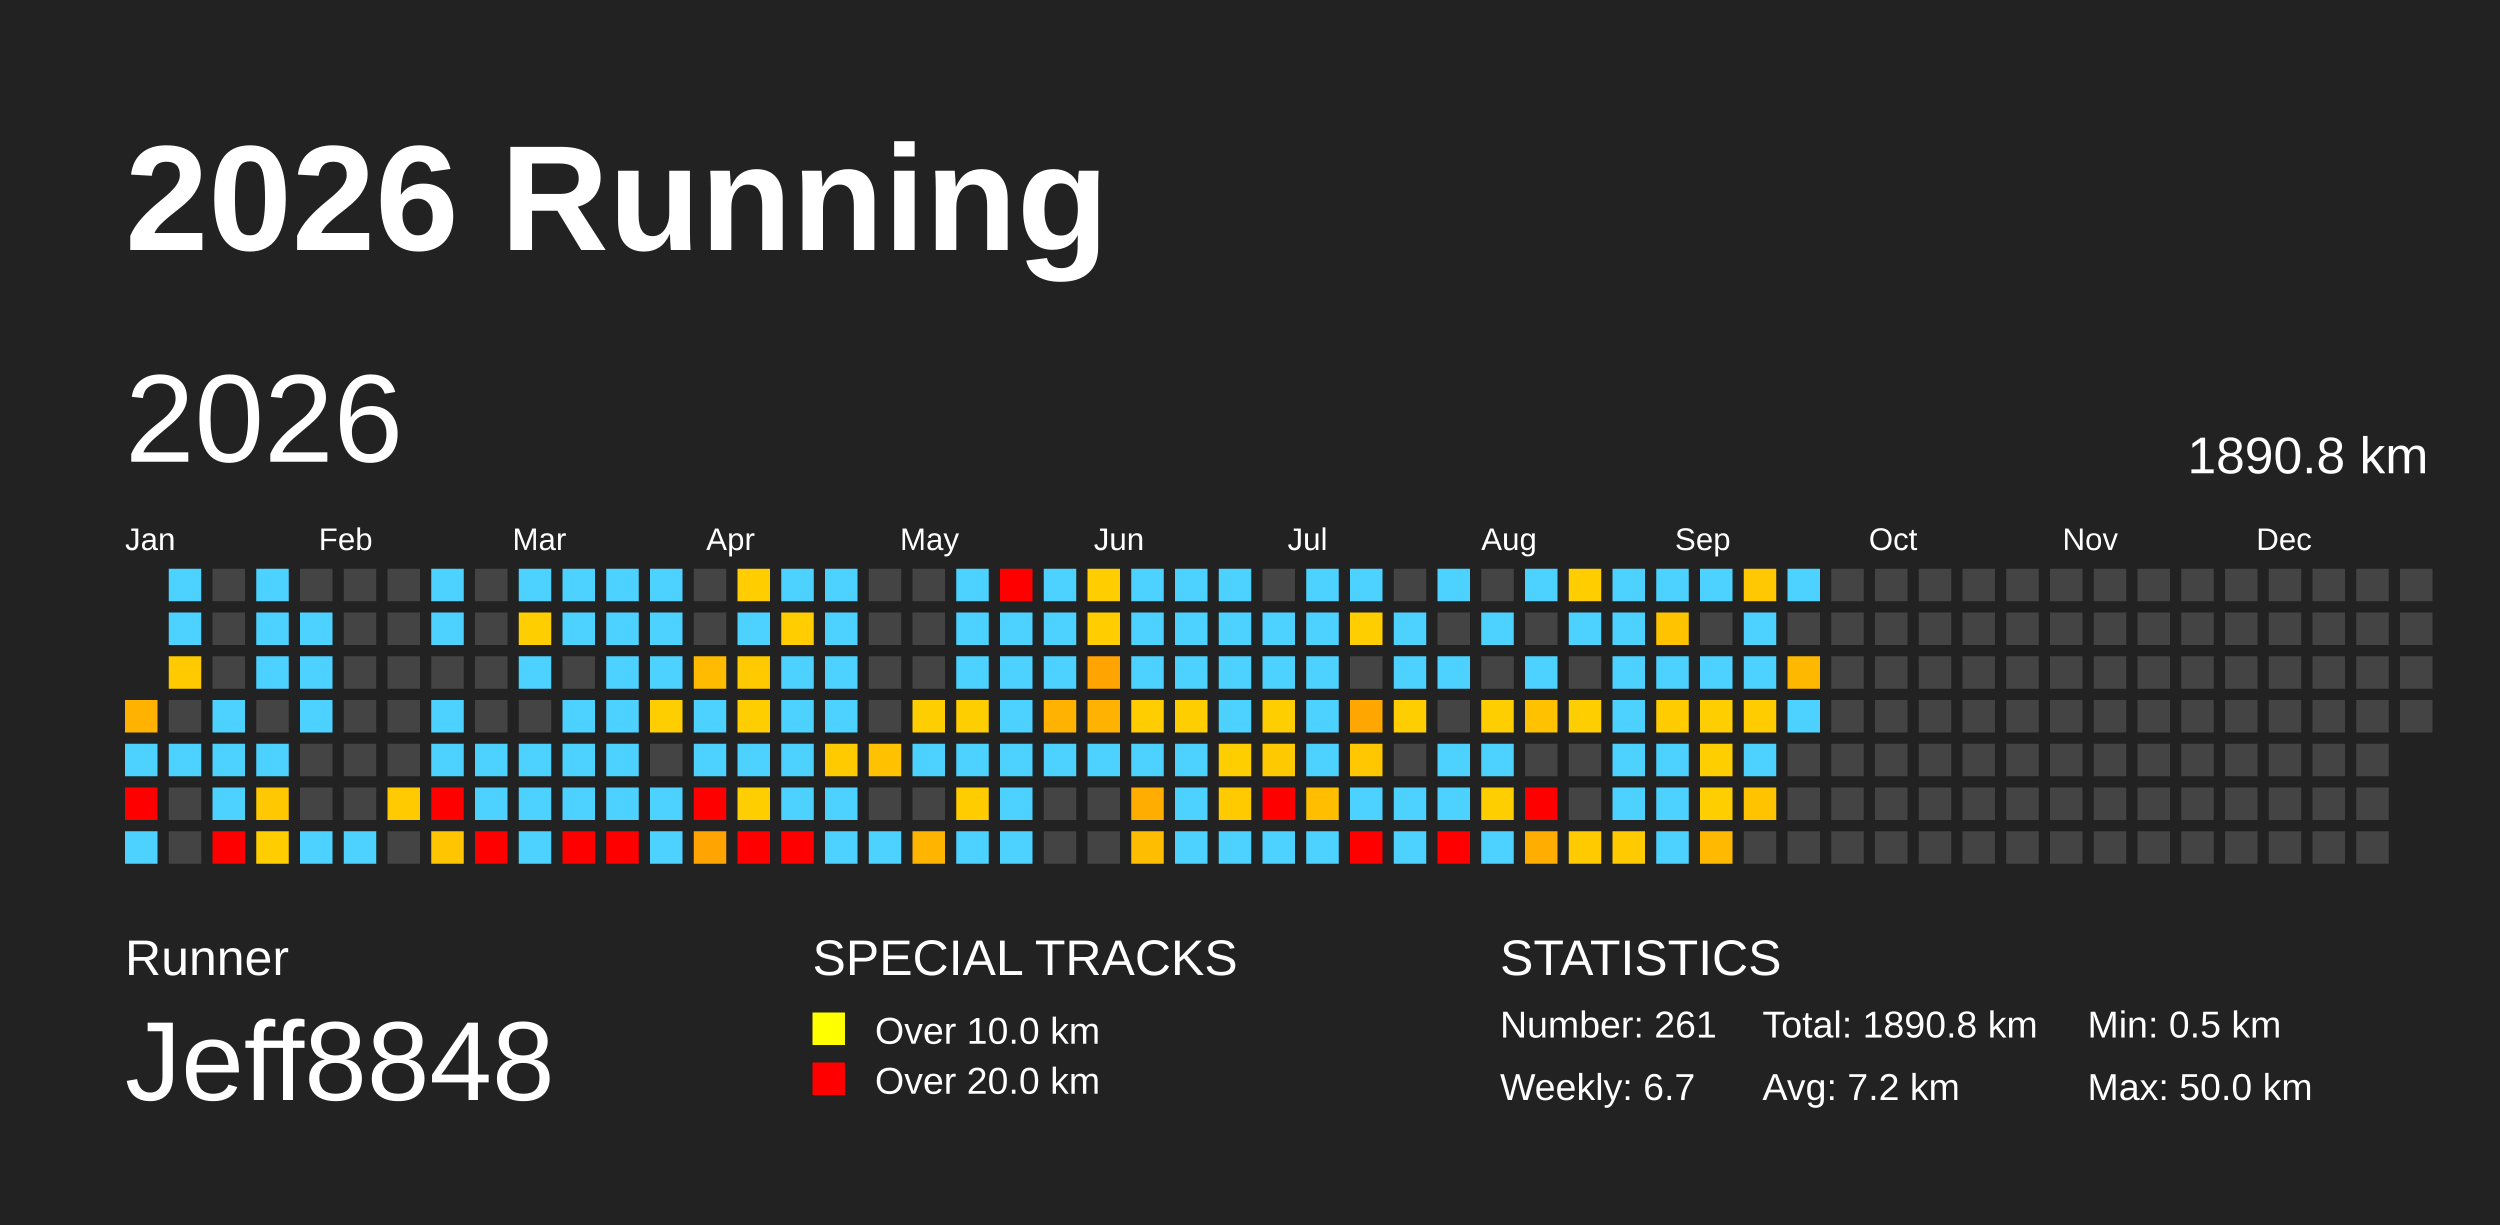
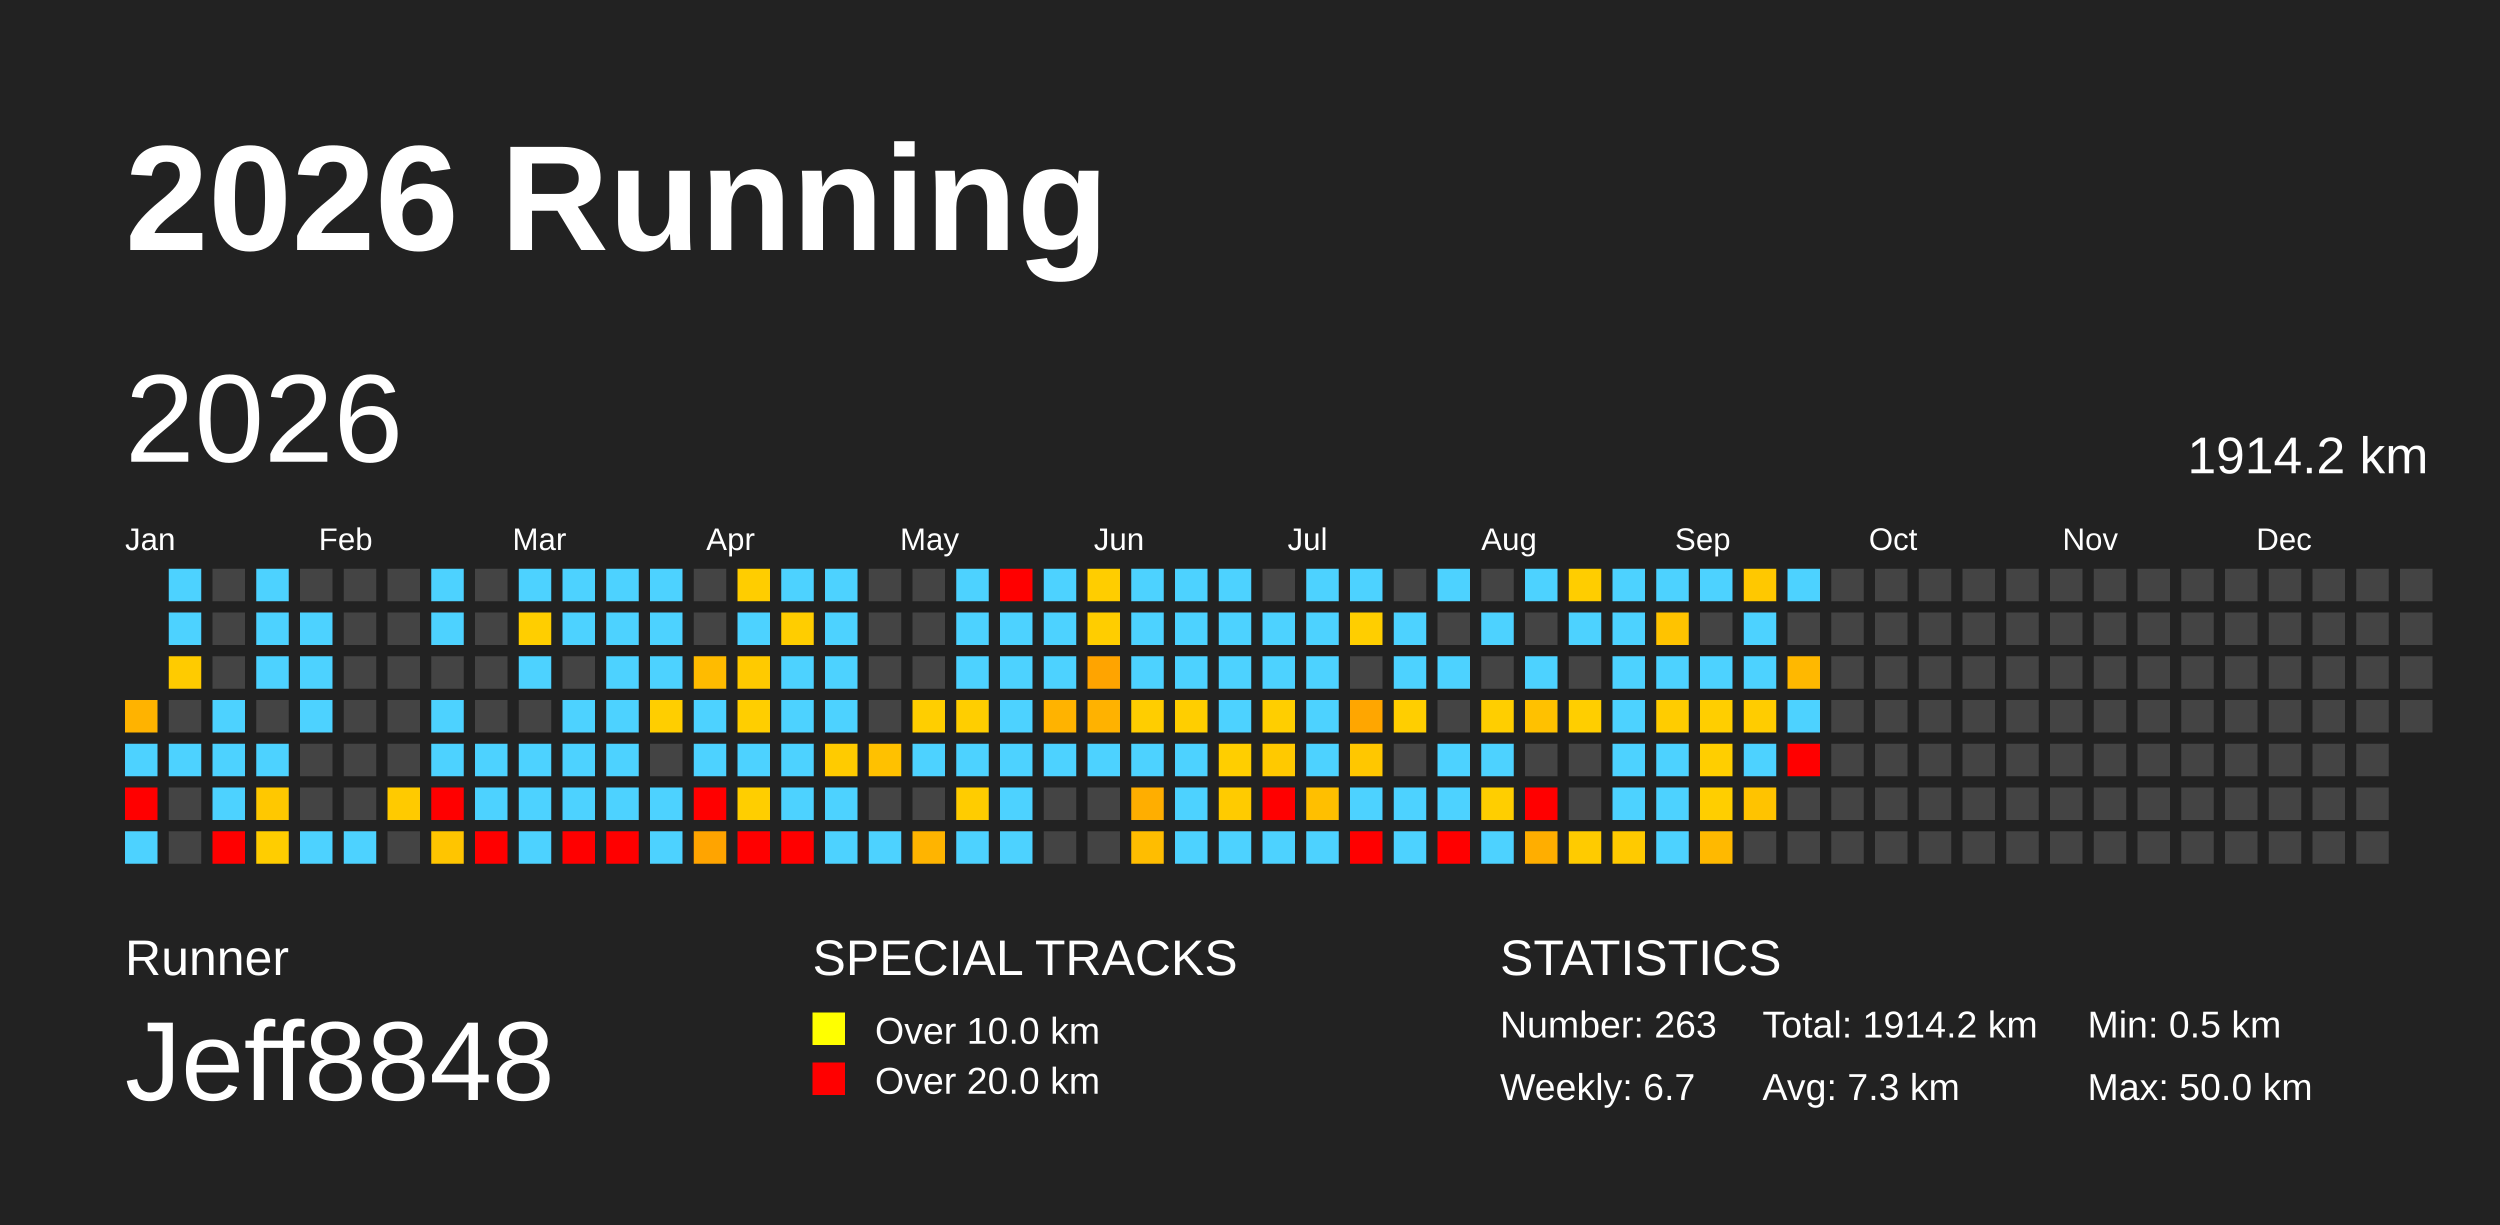
<svg xmlns="http://www.w3.org/2000/svg" baseProfile="full" height="98mm" version="1.1" viewBox="0,0,200,98" width="200mm">
  <defs />
  <rect fill="#222222" height="98" width="200" x="0" y="0" />
  <text fill="#FFFFFF" style="font-size:12px; font-family:Arial; font-weight:bold;" x="10" y="20">2026 Running</text>
  <text fill="#FFFFFF" style="font-size:4px; font-family:Arial" x="10" y="78">Runner</text>
  <text fill="#FFFFFF" style="font-size:9px; font-family:Arial" x="10" y="88">Jeff8848</text>
  <text fill="#FFFFFF" style="font-size:4px; font-family:Arial" x="65" y="78">SPECIAL TRACKS</text>
  <rect fill="yellow" height="2.6" width="2.6" x="65" y="81" />
  <text fill="#FFFFFF" style="font-size:3px; font-family:Arial" x="70" y="83.5">Over 10.0 km</text>
  <rect fill="red" height="2.6" width="2.6" x="65" y="85" />
  <text fill="#FFFFFF" style="font-size:3px; font-family:Arial" x="70" y="87.5">Over 20.0 km</text>
  <text fill="#FFFFFF" style="font-size:4px; font-family:Arial" x="120" y="78">STATISTICS</text>
-   <text fill="#FFFFFF" style="font-size:3px; font-family:Arial" x="120" y="83">Number: 261</text>
+   <text fill="#FFFFFF" style="font-size:3px; font-family:Arial" x="120" y="83">Number: 263</text>
  <text fill="#FFFFFF" style="font-size:3px; font-family:Arial" x="120" y="88">Weekly: 6.7</text>
-   <text fill="#FFFFFF" style="font-size:3px; font-family:Arial" x="141" y="83">Total: 1890.8 km</text>
-   <text fill="#FFFFFF" style="font-size:3px; font-family:Arial" x="141" y="88">Avg: 7.2 km</text>
+   <text fill="#FFFFFF" style="font-size:3px; font-family:Arial" x="141" y="83">Total: 1914.2 km</text>
+   <text fill="#FFFFFF" style="font-size:3px; font-family:Arial" x="141" y="88">Avg: 7.3 km</text>
  <text fill="#FFFFFF" style="font-size:3px; font-family:Arial" x="167" y="83">Min: 0.5 km</text>
  <text fill="#FFFFFF" style="font-size:3px; font-family:Arial" x="167" y="88">Max: 50.0 km</text>
  <text dominant-baseline="hanging" fill="#FFFFFF" style="font-size:10.0px; font-family:Arial;" x="10" y="30">2026</text>
-   <text dominant-baseline="hanging" fill="#FFFFFF" style="font-size:4.125px; font-family:Arial;" x="175" y="35">1890.8 km</text>
+   <text dominant-baseline="hanging" fill="#FFFFFF" style="font-size:4.125px; font-family:Arial;" x="175" y="35">1914.2 km</text>
  <text fill="#FFFFFF" style="font-size:2.5px; font-family:Arial" x="10.0" y="44">Jan</text>
  <text fill="#FFFFFF" style="font-size:2.5px; font-family:Arial" x="25.5" y="44">Feb</text>
  <text fill="#FFFFFF" style="font-size:2.5px; font-family:Arial" x="41.0" y="44">Mar</text>
  <text fill="#FFFFFF" style="font-size:2.5px; font-family:Arial" x="56.5" y="44">Apr</text>
  <text fill="#FFFFFF" style="font-size:2.5px; font-family:Arial" x="72.0" y="44">May</text>
  <text fill="#FFFFFF" style="font-size:2.5px; font-family:Arial" x="87.5" y="44">Jun</text>
  <text fill="#FFFFFF" style="font-size:2.5px; font-family:Arial" x="103.0" y="44">Jul</text>
  <text fill="#FFFFFF" style="font-size:2.5px; font-family:Arial" x="118.5" y="44">Aug</text>
  <text fill="#FFFFFF" style="font-size:2.5px; font-family:Arial" x="134.0" y="44">Sep</text>
  <text fill="#FFFFFF" style="font-size:2.5px; font-family:Arial" x="149.5" y="44">Oct</text>
  <text fill="#FFFFFF" style="font-size:2.5px; font-family:Arial" x="165.0" y="44">Nov</text>
  <text fill="#FFFFFF" style="font-size:2.5px; font-family:Arial" x="180.5" y="44">Dec</text>
  <rect fill="#ffb300" height="2.6" width="2.6" x="10.0" y="56.0" />
  <rect fill="#4dd2ff" height="2.6" width="2.6" x="10.0" y="59.5" />
  <rect fill="red" height="2.6" width="2.6" x="10.0" y="63.0" />
  <rect fill="#4dd2ff" height="2.6" width="2.6" x="10.0" y="66.5" />
  <rect fill="#4dd2ff" height="2.6" width="2.6" x="13.5" y="45.5" />
  <rect fill="#4dd2ff" height="2.6" width="2.6" x="13.5" y="49.0" />
  <rect fill="#ffcb00" height="2.6" width="2.6" x="13.5" y="52.5" />
  <rect fill="#444444" height="2.6" width="2.6" x="13.5" y="56.0" />
  <rect fill="#4dd2ff" height="2.6" width="2.6" x="13.5" y="59.5" />
  <rect fill="#444444" height="2.6" width="2.6" x="13.5" y="63.0" />
  <rect fill="#444444" height="2.6" width="2.6" x="13.5" y="66.5" />
  <rect fill="#444444" height="2.6" width="2.6" x="17.0" y="45.5" />
  <rect fill="#444444" height="2.6" width="2.6" x="17.0" y="49.0" />
  <rect fill="#444444" height="2.6" width="2.6" x="17.0" y="52.5" />
  <rect fill="#4dd2ff" height="2.6" width="2.6" x="17.0" y="56.0" />
  <rect fill="#4dd2ff" height="2.6" width="2.6" x="17.0" y="59.5" />
  <rect fill="#4dd2ff" height="2.6" width="2.6" x="17.0" y="63.0" />
  <rect fill="red" height="2.6" width="2.6" x="17.0" y="66.5" />
  <rect fill="#4dd2ff" height="2.6" width="2.6" x="20.5" y="45.5" />
  <rect fill="#4dd2ff" height="2.6" width="2.6" x="20.5" y="49.0" />
  <rect fill="#4dd2ff" height="2.6" width="2.6" x="20.5" y="52.5" />
  <rect fill="#444444" height="2.6" width="2.6" x="20.5" y="56.0" />
  <rect fill="#4dd2ff" height="2.6" width="2.6" x="20.5" y="59.5" />
  <rect fill="#ffc800" height="2.6" width="2.6" x="20.5" y="63.0" />
  <rect fill="#ffcd00" height="2.6" width="2.6" x="20.5" y="66.5" />
  <rect fill="#444444" height="2.6" width="2.6" x="24.0" y="45.5" />
  <rect fill="#4dd2ff" height="2.6" width="2.6" x="24.0" y="49.0" />
  <rect fill="#4dd2ff" height="2.6" width="2.6" x="24.0" y="52.5" />
  <rect fill="#4dd2ff" height="2.6" width="2.6" x="24.0" y="56.0" />
  <rect fill="#444444" height="2.6" width="2.6" x="24.0" y="59.5" />
  <rect fill="#444444" height="2.6" width="2.6" x="24.0" y="63.0" />
  <rect fill="#4dd2ff" height="2.6" width="2.6" x="24.0" y="66.5" />
  <rect fill="#444444" height="2.6" width="2.6" x="27.5" y="45.5" />
  <rect fill="#444444" height="2.6" width="2.6" x="27.5" y="49.0" />
  <rect fill="#444444" height="2.6" width="2.6" x="27.5" y="52.5" />
  <rect fill="#444444" height="2.6" width="2.6" x="27.5" y="56.0" />
  <rect fill="#444444" height="2.6" width="2.6" x="27.5" y="59.5" />
  <rect fill="#444444" height="2.6" width="2.6" x="27.5" y="63.0" />
  <rect fill="#4dd2ff" height="2.6" width="2.6" x="27.5" y="66.5" />
  <rect fill="#444444" height="2.6" width="2.6" x="31.0" y="45.5" />
  <rect fill="#444444" height="2.6" width="2.6" x="31.0" y="49.0" />
  <rect fill="#444444" height="2.6" width="2.6" x="31.0" y="52.5" />
  <rect fill="#444444" height="2.6" width="2.6" x="31.0" y="56.0" />
  <rect fill="#444444" height="2.6" width="2.6" x="31.0" y="59.5" />
  <rect fill="#ffca00" height="2.6" width="2.6" x="31.0" y="63.0" />
  <rect fill="#444444" height="2.6" width="2.6" x="31.0" y="66.5" />
  <rect fill="#4dd2ff" height="2.6" width="2.6" x="34.5" y="45.5" />
  <rect fill="#4dd2ff" height="2.6" width="2.6" x="34.5" y="49.0" />
  <rect fill="#444444" height="2.6" width="2.6" x="34.5" y="52.5" />
  <rect fill="#4dd2ff" height="2.6" width="2.6" x="34.5" y="56.0" />
  <rect fill="#4dd2ff" height="2.6" width="2.6" x="34.5" y="59.5" />
  <rect fill="red" height="2.6" width="2.6" x="34.5" y="63.0" />
  <rect fill="#ffc500" height="2.6" width="2.6" x="34.5" y="66.5" />
  <rect fill="#444444" height="2.6" width="2.6" x="38.0" y="45.5" />
  <rect fill="#444444" height="2.6" width="2.6" x="38.0" y="49.0" />
  <rect fill="#444444" height="2.6" width="2.6" x="38.0" y="52.5" />
  <rect fill="#444444" height="2.6" width="2.6" x="38.0" y="56.0" />
  <rect fill="#4dd2ff" height="2.6" width="2.6" x="38.0" y="59.5" />
  <rect fill="#4dd2ff" height="2.6" width="2.6" x="38.0" y="63.0" />
  <rect fill="red" height="2.6" width="2.6" x="38.0" y="66.5" />
  <rect fill="#4dd2ff" height="2.6" width="2.6" x="41.5" y="45.5" />
  <rect fill="#ffce00" height="2.6" width="2.6" x="41.5" y="49.0" />
  <rect fill="#4dd2ff" height="2.6" width="2.6" x="41.5" y="52.5" />
  <rect fill="#444444" height="2.6" width="2.6" x="41.5" y="56.0" />
  <rect fill="#4dd2ff" height="2.6" width="2.6" x="41.5" y="59.5" />
  <rect fill="#4dd2ff" height="2.6" width="2.6" x="41.5" y="63.0" />
  <rect fill="#4dd2ff" height="2.6" width="2.6" x="41.5" y="66.5" />
  <rect fill="#4dd2ff" height="2.6" width="2.6" x="45.0" y="45.5" />
  <rect fill="#4dd2ff" height="2.6" width="2.6" x="45.0" y="49.0" />
  <rect fill="#444444" height="2.6" width="2.6" x="45.0" y="52.5" />
  <rect fill="#4dd2ff" height="2.6" width="2.6" x="45.0" y="56.0" />
  <rect fill="#4dd2ff" height="2.6" width="2.6" x="45.0" y="59.5" />
  <rect fill="#4dd2ff" height="2.6" width="2.6" x="45.0" y="63.0" />
  <rect fill="red" height="2.6" width="2.6" x="45.0" y="66.5" />
  <rect fill="#4dd2ff" height="2.6" width="2.6" x="48.5" y="45.5" />
  <rect fill="#4dd2ff" height="2.6" width="2.6" x="48.5" y="49.0" />
  <rect fill="#4dd2ff" height="2.6" width="2.6" x="48.5" y="52.5" />
  <rect fill="#4dd2ff" height="2.6" width="2.6" x="48.5" y="56.0" />
  <rect fill="#4dd2ff" height="2.6" width="2.6" x="48.5" y="59.5" />
  <rect fill="#4dd2ff" height="2.6" width="2.6" x="48.5" y="63.0" />
  <rect fill="red" height="2.6" width="2.6" x="48.5" y="66.5" />
  <rect fill="#4dd2ff" height="2.6" width="2.6" x="52.0" y="45.5" />
  <rect fill="#4dd2ff" height="2.6" width="2.6" x="52.0" y="49.0" />
  <rect fill="#4dd2ff" height="2.6" width="2.6" x="52.0" y="52.5" />
  <rect fill="#ffce00" height="2.6" width="2.6" x="52.0" y="56.0" />
  <rect fill="#444444" height="2.6" width="2.6" x="52.0" y="59.5" />
  <rect fill="#4dd2ff" height="2.6" width="2.6" x="52.0" y="63.0" />
  <rect fill="#4dd2ff" height="2.6" width="2.6" x="52.0" y="66.5" />
  <rect fill="#444444" height="2.6" width="2.6" x="55.5" y="45.5" />
  <rect fill="#444444" height="2.6" width="2.6" x="55.5" y="49.0" />
  <rect fill="#ffbb00" height="2.6" width="2.6" x="55.5" y="52.5" />
  <rect fill="#4dd2ff" height="2.6" width="2.6" x="55.5" y="56.0" />
  <rect fill="#4dd2ff" height="2.6" width="2.6" x="55.5" y="59.5" />
  <rect fill="red" height="2.6" width="2.6" x="55.5" y="63.0" />
  <rect fill="#ffa400" height="2.6" width="2.6" x="55.5" y="66.5" />
  <rect fill="#ffcd00" height="2.6" width="2.6" x="59.0" y="45.5" />
  <rect fill="#4dd2ff" height="2.6" width="2.6" x="59.0" y="49.0" />
  <rect fill="#ffca00" height="2.6" width="2.6" x="59.0" y="52.5" />
  <rect fill="#ffce00" height="2.6" width="2.6" x="59.0" y="56.0" />
  <rect fill="#4dd2ff" height="2.6" width="2.6" x="59.0" y="59.5" />
  <rect fill="#ffce00" height="2.6" width="2.6" x="59.0" y="63.0" />
  <rect fill="red" height="2.6" width="2.6" x="59.0" y="66.5" />
  <rect fill="#4dd2ff" height="2.6" width="2.6" x="62.5" y="45.5" />
  <rect fill="#ffcd00" height="2.6" width="2.6" x="62.5" y="49.0" />
  <rect fill="#4dd2ff" height="2.6" width="2.6" x="62.5" y="52.5" />
  <rect fill="#4dd2ff" height="2.6" width="2.6" x="62.5" y="56.0" />
  <rect fill="#4dd2ff" height="2.6" width="2.6" x="62.5" y="59.5" />
  <rect fill="#4dd2ff" height="2.6" width="2.6" x="62.5" y="63.0" />
  <rect fill="red" height="2.6" width="2.6" x="62.5" y="66.5" />
  <rect fill="#4dd2ff" height="2.6" width="2.6" x="66.0" y="45.5" />
  <rect fill="#4dd2ff" height="2.6" width="2.6" x="66.0" y="49.0" />
  <rect fill="#4dd2ff" height="2.6" width="2.6" x="66.0" y="52.5" />
  <rect fill="#4dd2ff" height="2.6" width="2.6" x="66.0" y="56.0" />
  <rect fill="#ffcb00" height="2.6" width="2.6" x="66.0" y="59.5" />
  <rect fill="#4dd2ff" height="2.6" width="2.6" x="66.0" y="63.0" />
  <rect fill="#4dd2ff" height="2.6" width="2.6" x="66.0" y="66.5" />
  <rect fill="#444444" height="2.6" width="2.6" x="69.5" y="45.5" />
  <rect fill="#444444" height="2.6" width="2.6" x="69.5" y="49.0" />
  <rect fill="#444444" height="2.6" width="2.6" x="69.5" y="52.5" />
  <rect fill="#444444" height="2.6" width="2.6" x="69.5" y="56.0" />
  <rect fill="#ffc100" height="2.6" width="2.6" x="69.5" y="59.5" />
  <rect fill="#444444" height="2.6" width="2.6" x="69.5" y="63.0" />
  <rect fill="#4dd2ff" height="2.6" width="2.6" x="69.5" y="66.5" />
  <rect fill="#444444" height="2.6" width="2.6" x="73.0" y="45.5" />
  <rect fill="#444444" height="2.6" width="2.6" x="73.0" y="49.0" />
  <rect fill="#444444" height="2.6" width="2.6" x="73.0" y="52.5" />
  <rect fill="#ffce00" height="2.6" width="2.6" x="73.0" y="56.0" />
  <rect fill="#4dd2ff" height="2.6" width="2.6" x="73.0" y="59.5" />
  <rect fill="#444444" height="2.6" width="2.6" x="73.0" y="63.0" />
  <rect fill="#ffb400" height="2.6" width="2.6" x="73.0" y="66.5" />
  <rect fill="#4dd2ff" height="2.6" width="2.6" x="76.5" y="45.5" />
  <rect fill="#4dd2ff" height="2.6" width="2.6" x="76.5" y="49.0" />
  <rect fill="#4dd2ff" height="2.6" width="2.6" x="76.5" y="52.5" />
  <rect fill="#ffce00" height="2.6" width="2.6" x="76.5" y="56.0" />
  <rect fill="#4dd2ff" height="2.6" width="2.6" x="76.5" y="59.5" />
  <rect fill="#ffcc00" height="2.6" width="2.6" x="76.5" y="63.0" />
  <rect fill="#4dd2ff" height="2.6" width="2.6" x="76.5" y="66.5" />
  <rect fill="red" height="2.6" width="2.6" x="80.0" y="45.5" />
  <rect fill="#4dd2ff" height="2.6" width="2.6" x="80.0" y="49.0" />
  <rect fill="#4dd2ff" height="2.6" width="2.6" x="80.0" y="52.5" />
  <rect fill="#4dd2ff" height="2.6" width="2.6" x="80.0" y="56.0" />
  <rect fill="#4dd2ff" height="2.6" width="2.6" x="80.0" y="59.5" />
  <rect fill="#4dd2ff" height="2.6" width="2.6" x="80.0" y="63.0" />
  <rect fill="#4dd2ff" height="2.6" width="2.6" x="80.0" y="66.5" />
  <rect fill="#4dd2ff" height="2.6" width="2.6" x="83.5" y="45.5" />
  <rect fill="#4dd2ff" height="2.6" width="2.6" x="83.5" y="49.0" />
  <rect fill="#4dd2ff" height="2.6" width="2.6" x="83.5" y="52.5" />
  <rect fill="#ffb300" height="2.6" width="2.6" x="83.5" y="56.0" />
  <rect fill="#4dd2ff" height="2.6" width="2.6" x="83.5" y="59.5" />
  <rect fill="#444444" height="2.6" width="2.6" x="83.5" y="63.0" />
  <rect fill="#444444" height="2.6" width="2.6" x="83.5" y="66.5" />
  <rect fill="#ffcd00" height="2.6" width="2.6" x="87.0" y="45.5" />
  <rect fill="#ffcd00" height="2.6" width="2.6" x="87.0" y="49.0" />
  <rect fill="#ffa400" height="2.6" width="2.6" x="87.0" y="52.5" />
  <rect fill="#ffb200" height="2.6" width="2.6" x="87.0" y="56.0" />
  <rect fill="#4dd2ff" height="2.6" width="2.6" x="87.0" y="59.5" />
  <rect fill="#444444" height="2.6" width="2.6" x="87.0" y="63.0" />
  <rect fill="#444444" height="2.6" width="2.6" x="87.0" y="66.5" />
  <rect fill="#4dd2ff" height="2.6" width="2.6" x="90.5" y="45.5" />
  <rect fill="#4dd2ff" height="2.6" width="2.6" x="90.5" y="49.0" />
  <rect fill="#4dd2ff" height="2.6" width="2.6" x="90.5" y="52.5" />
  <rect fill="#ffcd00" height="2.6" width="2.6" x="90.5" y="56.0" />
  <rect fill="#4dd2ff" height="2.6" width="2.6" x="90.5" y="59.5" />
  <rect fill="#ffae00" height="2.6" width="2.6" x="90.5" y="63.0" />
  <rect fill="#ffbd00" height="2.6" width="2.6" x="90.5" y="66.5" />
  <rect fill="#4dd2ff" height="2.6" width="2.6" x="94.0" y="45.5" />
  <rect fill="#4dd2ff" height="2.6" width="2.6" x="94.0" y="49.0" />
  <rect fill="#4dd2ff" height="2.6" width="2.6" x="94.0" y="52.5" />
  <rect fill="#ffce00" height="2.6" width="2.6" x="94.0" y="56.0" />
  <rect fill="#4dd2ff" height="2.6" width="2.6" x="94.0" y="59.5" />
  <rect fill="#4dd2ff" height="2.6" width="2.6" x="94.0" y="63.0" />
  <rect fill="#4dd2ff" height="2.6" width="2.6" x="94.0" y="66.5" />
  <rect fill="#4dd2ff" height="2.6" width="2.6" x="97.5" y="45.5" />
  <rect fill="#4dd2ff" height="2.6" width="2.6" x="97.5" y="49.0" />
  <rect fill="#4dd2ff" height="2.6" width="2.6" x="97.5" y="52.5" />
  <rect fill="#4dd2ff" height="2.6" width="2.6" x="97.5" y="56.0" />
  <rect fill="#ffce00" height="2.6" width="2.6" x="97.5" y="59.5" />
  <rect fill="#ffcb00" height="2.6" width="2.6" x="97.5" y="63.0" />
  <rect fill="#4dd2ff" height="2.6" width="2.6" x="97.5" y="66.5" />
  <rect fill="#444444" height="2.6" width="2.6" x="101.0" y="45.5" />
  <rect fill="#4dd2ff" height="2.6" width="2.6" x="101.0" y="49.0" />
  <rect fill="#4dd2ff" height="2.6" width="2.6" x="101.0" y="52.5" />
  <rect fill="#ffce00" height="2.6" width="2.6" x="101.0" y="56.0" />
  <rect fill="#ffc900" height="2.6" width="2.6" x="101.0" y="59.5" />
  <rect fill="red" height="2.6" width="2.6" x="101.0" y="63.0" />
  <rect fill="#4dd2ff" height="2.6" width="2.6" x="101.0" y="66.5" />
  <rect fill="#4dd2ff" height="2.6" width="2.6" x="104.5" y="45.5" />
  <rect fill="#4dd2ff" height="2.6" width="2.6" x="104.5" y="49.0" />
  <rect fill="#4dd2ff" height="2.6" width="2.6" x="104.5" y="52.5" />
  <rect fill="#4dd2ff" height="2.6" width="2.6" x="104.5" y="56.0" />
  <rect fill="#4dd2ff" height="2.6" width="2.6" x="104.5" y="59.5" />
  <rect fill="#ffbf00" height="2.6" width="2.6" x="104.5" y="63.0" />
  <rect fill="#4dd2ff" height="2.6" width="2.6" x="104.5" y="66.5" />
  <rect fill="#4dd2ff" height="2.6" width="2.6" x="108.0" y="45.5" />
  <rect fill="#ffce00" height="2.6" width="2.6" x="108.0" y="49.0" />
  <rect fill="#444444" height="2.6" width="2.6" x="108.0" y="52.5" />
  <rect fill="#ffa600" height="2.6" width="2.6" x="108.0" y="56.0" />
  <rect fill="#ffc700" height="2.6" width="2.6" x="108.0" y="59.5" />
  <rect fill="#4dd2ff" height="2.6" width="2.6" x="108.0" y="63.0" />
  <rect fill="red" height="2.6" width="2.6" x="108.0" y="66.5" />
  <rect fill="#444444" height="2.6" width="2.6" x="111.5" y="45.5" />
  <rect fill="#4dd2ff" height="2.6" width="2.6" x="111.5" y="49.0" />
  <rect fill="#4dd2ff" height="2.6" width="2.6" x="111.5" y="52.5" />
  <rect fill="#ffce00" height="2.6" width="2.6" x="111.5" y="56.0" />
  <rect fill="#444444" height="2.6" width="2.6" x="111.5" y="59.5" />
  <rect fill="#4dd2ff" height="2.6" width="2.6" x="111.5" y="63.0" />
  <rect fill="#4dd2ff" height="2.6" width="2.6" x="111.5" y="66.5" />
  <rect fill="#4dd2ff" height="2.6" width="2.6" x="115.0" y="45.5" />
  <rect fill="#444444" height="2.6" width="2.6" x="115.0" y="49.0" />
  <rect fill="#4dd2ff" height="2.6" width="2.6" x="115.0" y="52.5" />
  <rect fill="#444444" height="2.6" width="2.6" x="115.0" y="56.0" />
  <rect fill="#4dd2ff" height="2.6" width="2.6" x="115.0" y="59.5" />
  <rect fill="#4dd2ff" height="2.6" width="2.6" x="115.0" y="63.0" />
  <rect fill="red" height="2.6" width="2.6" x="115.0" y="66.5" />
  <rect fill="#444444" height="2.6" width="2.6" x="118.5" y="45.5" />
  <rect fill="#4dd2ff" height="2.6" width="2.6" x="118.5" y="49.0" />
  <rect fill="#444444" height="2.6" width="2.6" x="118.5" y="52.5" />
  <rect fill="#ffce00" height="2.6" width="2.6" x="118.5" y="56.0" />
  <rect fill="#4dd2ff" height="2.6" width="2.6" x="118.5" y="59.5" />
  <rect fill="#ffce00" height="2.6" width="2.6" x="118.5" y="63.0" />
  <rect fill="#4dd2ff" height="2.6" width="2.6" x="118.5" y="66.5" />
  <rect fill="#4dd2ff" height="2.6" width="2.6" x="122.0" y="45.5" />
  <rect fill="#444444" height="2.6" width="2.6" x="122.0" y="49.0" />
  <rect fill="#4dd2ff" height="2.6" width="2.6" x="122.0" y="52.5" />
  <rect fill="#ffc100" height="2.6" width="2.6" x="122.0" y="56.0" />
  <rect fill="#444444" height="2.6" width="2.6" x="122.0" y="59.5" />
  <rect fill="red" height="2.6" width="2.6" x="122.0" y="63.0" />
  <rect fill="#ffae00" height="2.6" width="2.6" x="122.0" y="66.5" />
  <rect fill="#ffcd00" height="2.6" width="2.6" x="125.5" y="45.5" />
  <rect fill="#4dd2ff" height="2.6" width="2.6" x="125.5" y="49.0" />
  <rect fill="#444444" height="2.6" width="2.6" x="125.5" y="52.5" />
  <rect fill="#ffce00" height="2.6" width="2.6" x="125.5" y="56.0" />
  <rect fill="#444444" height="2.6" width="2.6" x="125.5" y="59.5" />
  <rect fill="#444444" height="2.6" width="2.6" x="125.5" y="63.0" />
  <rect fill="#ffcb00" height="2.6" width="2.6" x="125.5" y="66.5" />
  <rect fill="#4dd2ff" height="2.6" width="2.6" x="129.0" y="45.5" />
  <rect fill="#4dd2ff" height="2.6" width="2.6" x="129.0" y="49.0" />
  <rect fill="#4dd2ff" height="2.6" width="2.6" x="129.0" y="52.5" />
  <rect fill="#4dd2ff" height="2.6" width="2.6" x="129.0" y="56.0" />
  <rect fill="#4dd2ff" height="2.6" width="2.6" x="129.0" y="59.5" />
  <rect fill="#4dd2ff" height="2.6" width="2.6" x="129.0" y="63.0" />
  <rect fill="#ffca00" height="2.6" width="2.6" x="129.0" y="66.5" />
  <rect fill="#4dd2ff" height="2.6" width="2.6" x="132.5" y="45.5" />
  <rect fill="#ffc300" height="2.6" width="2.6" x="132.5" y="49.0" />
  <rect fill="#4dd2ff" height="2.6" width="2.6" x="132.5" y="52.5" />
  <rect fill="#ffcc00" height="2.6" width="2.6" x="132.5" y="56.0" />
  <rect fill="#4dd2ff" height="2.6" width="2.6" x="132.5" y="59.5" />
  <rect fill="#4dd2ff" height="2.6" width="2.6" x="132.5" y="63.0" />
  <rect fill="#4dd2ff" height="2.6" width="2.6" x="132.5" y="66.5" />
  <rect fill="#4dd2ff" height="2.6" width="2.6" x="136.0" y="45.5" />
  <rect fill="#444444" height="2.6" width="2.6" x="136.0" y="49.0" />
  <rect fill="#4dd2ff" height="2.6" width="2.6" x="136.0" y="52.5" />
  <rect fill="#ffce00" height="2.6" width="2.6" x="136.0" y="56.0" />
  <rect fill="#ffce00" height="2.6" width="2.6" x="136.0" y="59.5" />
  <rect fill="#ffce00" height="2.6" width="2.6" x="136.0" y="63.0" />
  <rect fill="#ffb900" height="2.6" width="2.6" x="136.0" y="66.5" />
  <rect fill="#ffc800" height="2.6" width="2.6" x="139.5" y="45.5" />
  <rect fill="#4dd2ff" height="2.6" width="2.6" x="139.5" y="49.0" />
  <rect fill="#4dd2ff" height="2.6" width="2.6" x="139.5" y="52.5" />
  <rect fill="#ffcc00" height="2.6" width="2.6" x="139.5" y="56.0" />
  <rect fill="#4dd2ff" height="2.6" width="2.6" x="139.5" y="59.5" />
  <rect fill="#ffc300" height="2.6" width="2.6" x="139.5" y="63.0" />
  <rect fill="#444444" height="2.6" width="2.6" x="139.5" y="66.5" />
  <rect fill="#4dd2ff" height="2.6" width="2.6" x="143.0" y="45.5" />
  <rect fill="#444444" height="2.6" width="2.6" x="143.0" y="49.0" />
  <rect fill="#ffb800" height="2.6" width="2.6" x="143.0" y="52.5" />
  <rect fill="#4dd2ff" height="2.6" width="2.6" x="143.0" y="56.0" />
-   <rect fill="#444444" height="2.6" width="2.6" x="143.0" y="59.5" />
+   <rect fill="red" height="2.6" width="2.6" x="143.0" y="59.5" />
  <rect fill="#444444" height="2.6" width="2.6" x="143.0" y="63.0" />
  <rect fill="#444444" height="2.6" width="2.6" x="143.0" y="66.5" />
  <rect fill="#444444" height="2.6" width="2.6" x="146.5" y="45.5" />
  <rect fill="#444444" height="2.6" width="2.6" x="146.5" y="49.0" />
  <rect fill="#444444" height="2.6" width="2.6" x="146.5" y="52.5" />
  <rect fill="#444444" height="2.6" width="2.6" x="146.5" y="56.0" />
  <rect fill="#444444" height="2.6" width="2.6" x="146.5" y="59.5" />
  <rect fill="#444444" height="2.6" width="2.6" x="146.5" y="63.0" />
  <rect fill="#444444" height="2.6" width="2.6" x="146.5" y="66.5" />
  <rect fill="#444444" height="2.6" width="2.6" x="150.0" y="45.5" />
  <rect fill="#444444" height="2.6" width="2.6" x="150.0" y="49.0" />
  <rect fill="#444444" height="2.6" width="2.6" x="150.0" y="52.5" />
  <rect fill="#444444" height="2.6" width="2.6" x="150.0" y="56.0" />
  <rect fill="#444444" height="2.6" width="2.6" x="150.0" y="59.5" />
  <rect fill="#444444" height="2.6" width="2.6" x="150.0" y="63.0" />
  <rect fill="#444444" height="2.6" width="2.6" x="150.0" y="66.5" />
  <rect fill="#444444" height="2.6" width="2.6" x="153.5" y="45.5" />
  <rect fill="#444444" height="2.6" width="2.6" x="153.5" y="49.0" />
  <rect fill="#444444" height="2.6" width="2.6" x="153.5" y="52.5" />
  <rect fill="#444444" height="2.6" width="2.6" x="153.5" y="56.0" />
  <rect fill="#444444" height="2.6" width="2.6" x="153.5" y="59.5" />
  <rect fill="#444444" height="2.6" width="2.6" x="153.5" y="63.0" />
  <rect fill="#444444" height="2.6" width="2.6" x="153.5" y="66.5" />
  <rect fill="#444444" height="2.6" width="2.6" x="157.0" y="45.5" />
  <rect fill="#444444" height="2.6" width="2.6" x="157.0" y="49.0" />
  <rect fill="#444444" height="2.6" width="2.6" x="157.0" y="52.5" />
  <rect fill="#444444" height="2.6" width="2.6" x="157.0" y="56.0" />
  <rect fill="#444444" height="2.6" width="2.6" x="157.0" y="59.5" />
  <rect fill="#444444" height="2.6" width="2.6" x="157.0" y="63.0" />
  <rect fill="#444444" height="2.6" width="2.6" x="157.0" y="66.5" />
  <rect fill="#444444" height="2.6" width="2.6" x="160.5" y="45.5" />
  <rect fill="#444444" height="2.6" width="2.6" x="160.5" y="49.0" />
  <rect fill="#444444" height="2.6" width="2.6" x="160.5" y="52.5" />
  <rect fill="#444444" height="2.6" width="2.6" x="160.5" y="56.0" />
  <rect fill="#444444" height="2.6" width="2.6" x="160.5" y="59.5" />
  <rect fill="#444444" height="2.6" width="2.6" x="160.5" y="63.0" />
  <rect fill="#444444" height="2.6" width="2.6" x="160.5" y="66.5" />
  <rect fill="#444444" height="2.6" width="2.6" x="164.0" y="45.5" />
  <rect fill="#444444" height="2.6" width="2.6" x="164.0" y="49.0" />
  <rect fill="#444444" height="2.6" width="2.6" x="164.0" y="52.5" />
  <rect fill="#444444" height="2.6" width="2.6" x="164.0" y="56.0" />
  <rect fill="#444444" height="2.6" width="2.6" x="164.0" y="59.5" />
  <rect fill="#444444" height="2.6" width="2.6" x="164.0" y="63.0" />
  <rect fill="#444444" height="2.6" width="2.6" x="164.0" y="66.5" />
  <rect fill="#444444" height="2.6" width="2.6" x="167.5" y="45.5" />
  <rect fill="#444444" height="2.6" width="2.6" x="167.5" y="49.0" />
  <rect fill="#444444" height="2.6" width="2.6" x="167.5" y="52.5" />
  <rect fill="#444444" height="2.6" width="2.6" x="167.5" y="56.0" />
  <rect fill="#444444" height="2.6" width="2.6" x="167.5" y="59.5" />
  <rect fill="#444444" height="2.6" width="2.6" x="167.5" y="63.0" />
  <rect fill="#444444" height="2.6" width="2.6" x="167.5" y="66.5" />
  <rect fill="#444444" height="2.6" width="2.6" x="171.0" y="45.5" />
  <rect fill="#444444" height="2.6" width="2.6" x="171.0" y="49.0" />
  <rect fill="#444444" height="2.6" width="2.6" x="171.0" y="52.5" />
  <rect fill="#444444" height="2.6" width="2.6" x="171.0" y="56.0" />
  <rect fill="#444444" height="2.6" width="2.6" x="171.0" y="59.5" />
  <rect fill="#444444" height="2.6" width="2.6" x="171.0" y="63.0" />
  <rect fill="#444444" height="2.6" width="2.6" x="171.0" y="66.5" />
  <rect fill="#444444" height="2.6" width="2.6" x="174.5" y="45.5" />
  <rect fill="#444444" height="2.6" width="2.6" x="174.5" y="49.0" />
  <rect fill="#444444" height="2.6" width="2.6" x="174.5" y="52.5" />
  <rect fill="#444444" height="2.6" width="2.6" x="174.5" y="56.0" />
  <rect fill="#444444" height="2.6" width="2.6" x="174.5" y="59.5" />
  <rect fill="#444444" height="2.6" width="2.6" x="174.5" y="63.0" />
  <rect fill="#444444" height="2.6" width="2.6" x="174.5" y="66.5" />
  <rect fill="#444444" height="2.6" width="2.6" x="178.0" y="45.5" />
  <rect fill="#444444" height="2.6" width="2.6" x="178.0" y="49.0" />
  <rect fill="#444444" height="2.6" width="2.6" x="178.0" y="52.5" />
  <rect fill="#444444" height="2.6" width="2.6" x="178.0" y="56.0" />
  <rect fill="#444444" height="2.6" width="2.6" x="178.0" y="59.5" />
  <rect fill="#444444" height="2.6" width="2.6" x="178.0" y="63.0" />
  <rect fill="#444444" height="2.6" width="2.6" x="178.0" y="66.5" />
  <rect fill="#444444" height="2.6" width="2.6" x="181.5" y="45.5" />
  <rect fill="#444444" height="2.6" width="2.6" x="181.5" y="49.0" />
  <rect fill="#444444" height="2.6" width="2.6" x="181.5" y="52.5" />
  <rect fill="#444444" height="2.6" width="2.6" x="181.5" y="56.0" />
  <rect fill="#444444" height="2.6" width="2.6" x="181.5" y="59.5" />
  <rect fill="#444444" height="2.6" width="2.6" x="181.5" y="63.0" />
  <rect fill="#444444" height="2.6" width="2.6" x="181.5" y="66.5" />
  <rect fill="#444444" height="2.6" width="2.6" x="185.0" y="45.5" />
  <rect fill="#444444" height="2.6" width="2.6" x="185.0" y="49.0" />
  <rect fill="#444444" height="2.6" width="2.6" x="185.0" y="52.5" />
  <rect fill="#444444" height="2.6" width="2.6" x="185.0" y="56.0" />
  <rect fill="#444444" height="2.6" width="2.6" x="185.0" y="59.5" />
  <rect fill="#444444" height="2.6" width="2.6" x="185.0" y="63.0" />
  <rect fill="#444444" height="2.6" width="2.6" x="185.0" y="66.5" />
  <rect fill="#444444" height="2.6" width="2.6" x="188.5" y="45.5" />
  <rect fill="#444444" height="2.6" width="2.6" x="188.5" y="49.0" />
  <rect fill="#444444" height="2.6" width="2.6" x="188.5" y="52.5" />
  <rect fill="#444444" height="2.6" width="2.6" x="188.5" y="56.0" />
  <rect fill="#444444" height="2.6" width="2.6" x="188.5" y="59.5" />
  <rect fill="#444444" height="2.6" width="2.6" x="188.5" y="63.0" />
  <rect fill="#444444" height="2.6" width="2.6" x="188.5" y="66.5" />
  <rect fill="#444444" height="2.6" width="2.6" x="192.0" y="45.5" />
  <rect fill="#444444" height="2.6" width="2.6" x="192.0" y="49.0" />
  <rect fill="#444444" height="2.6" width="2.6" x="192.0" y="52.5" />
  <rect fill="#444444" height="2.6" width="2.6" x="192.0" y="56.0" />
</svg>
